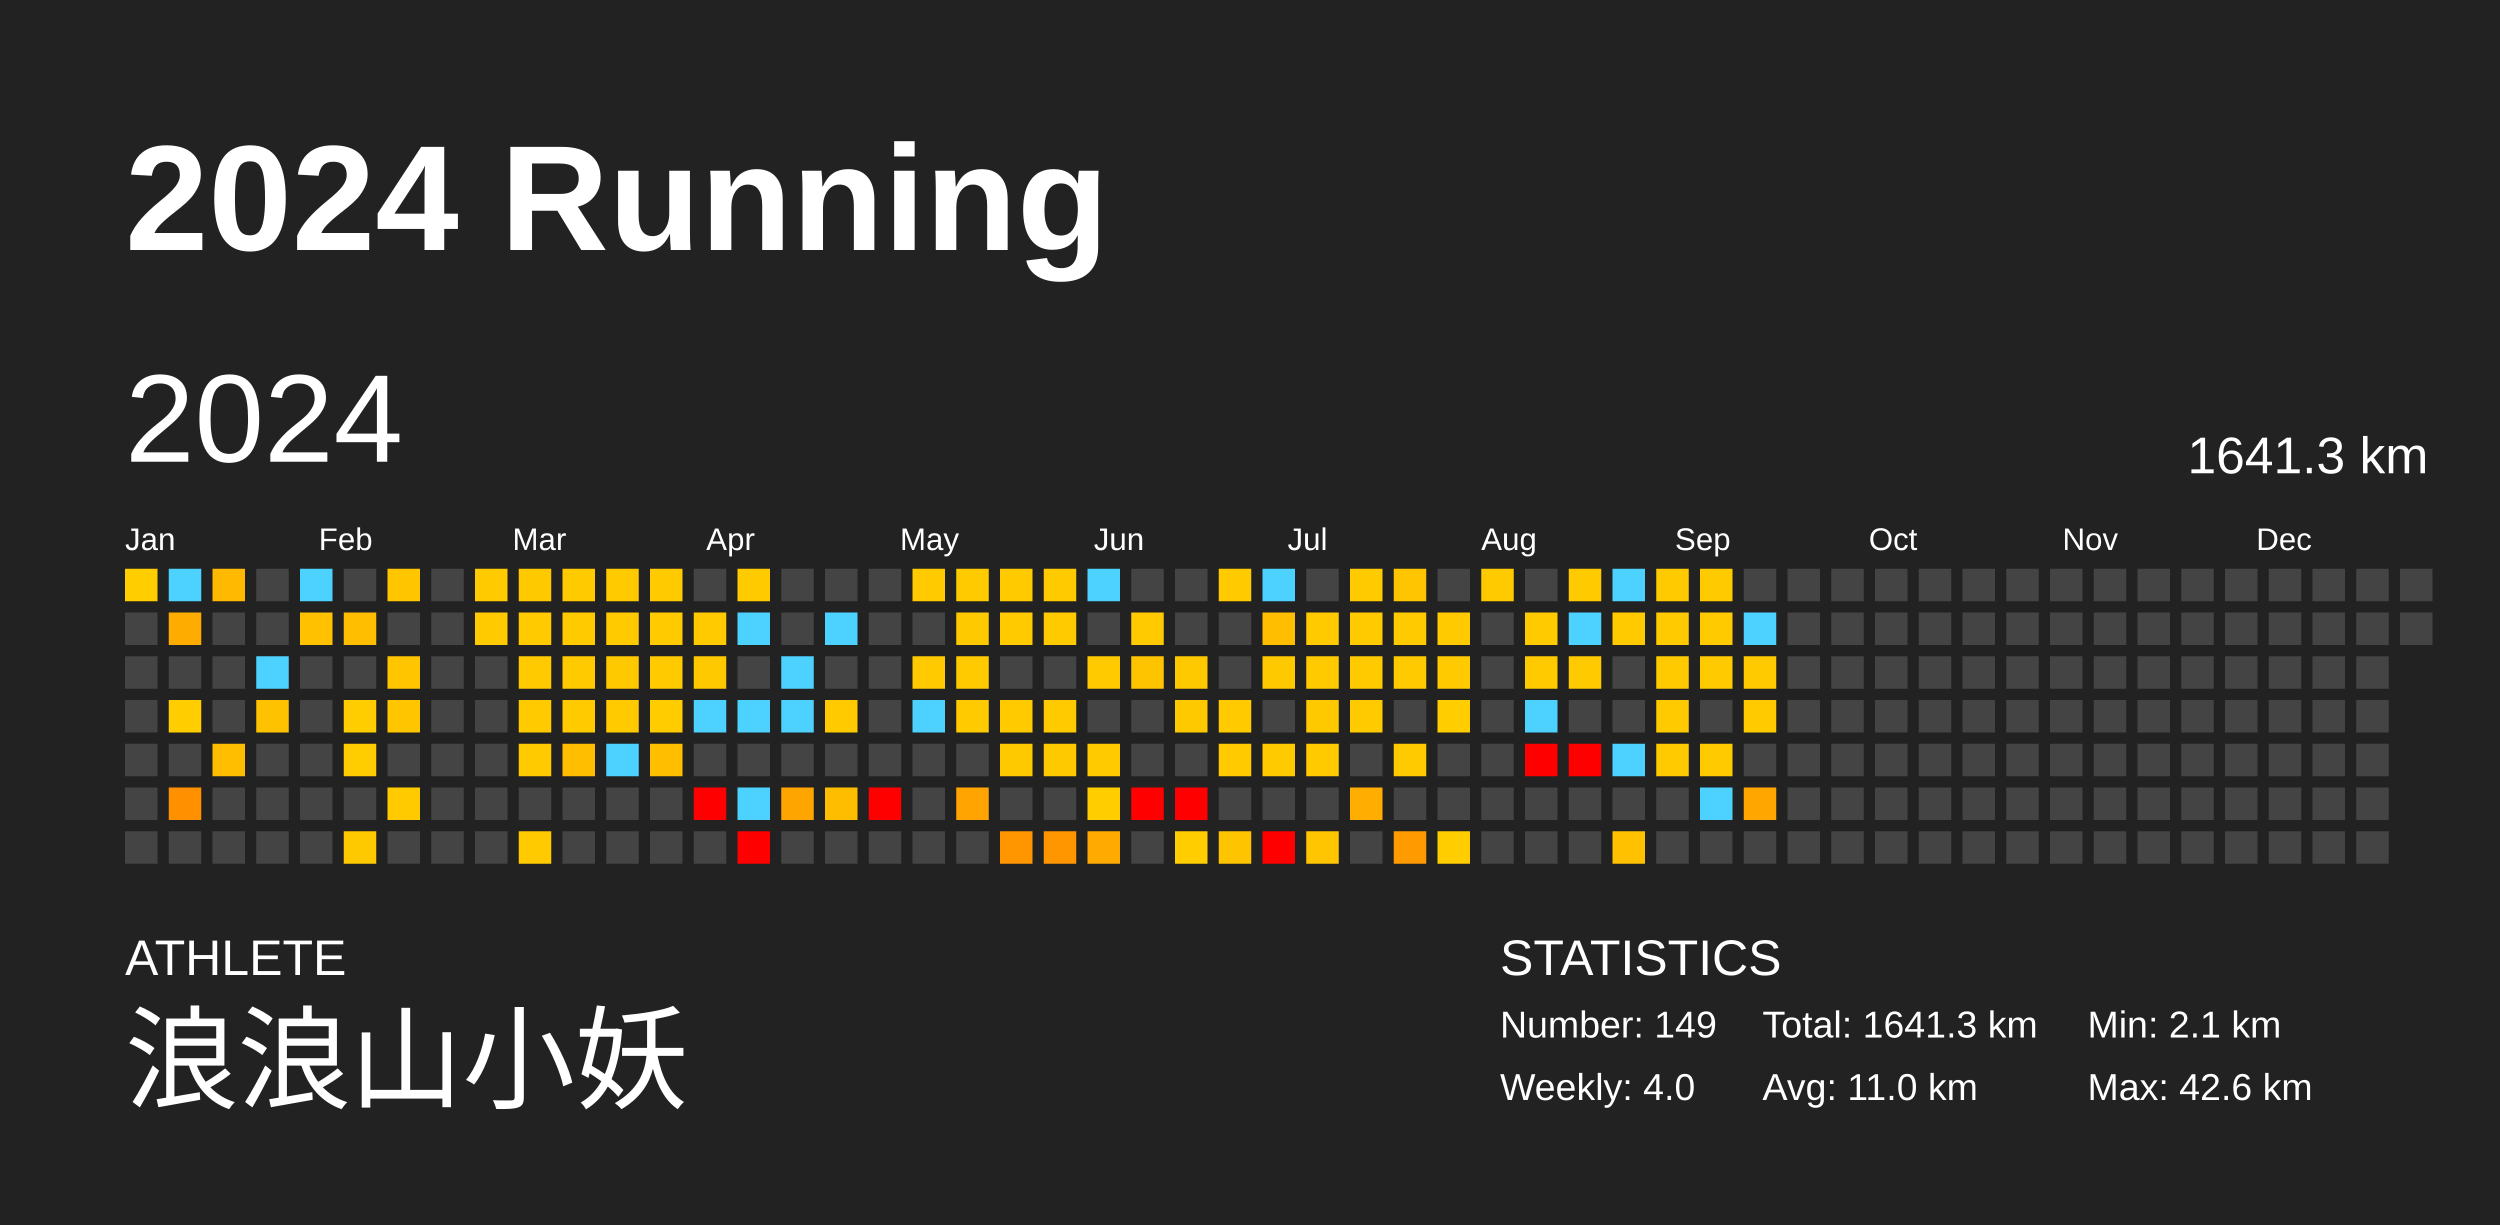
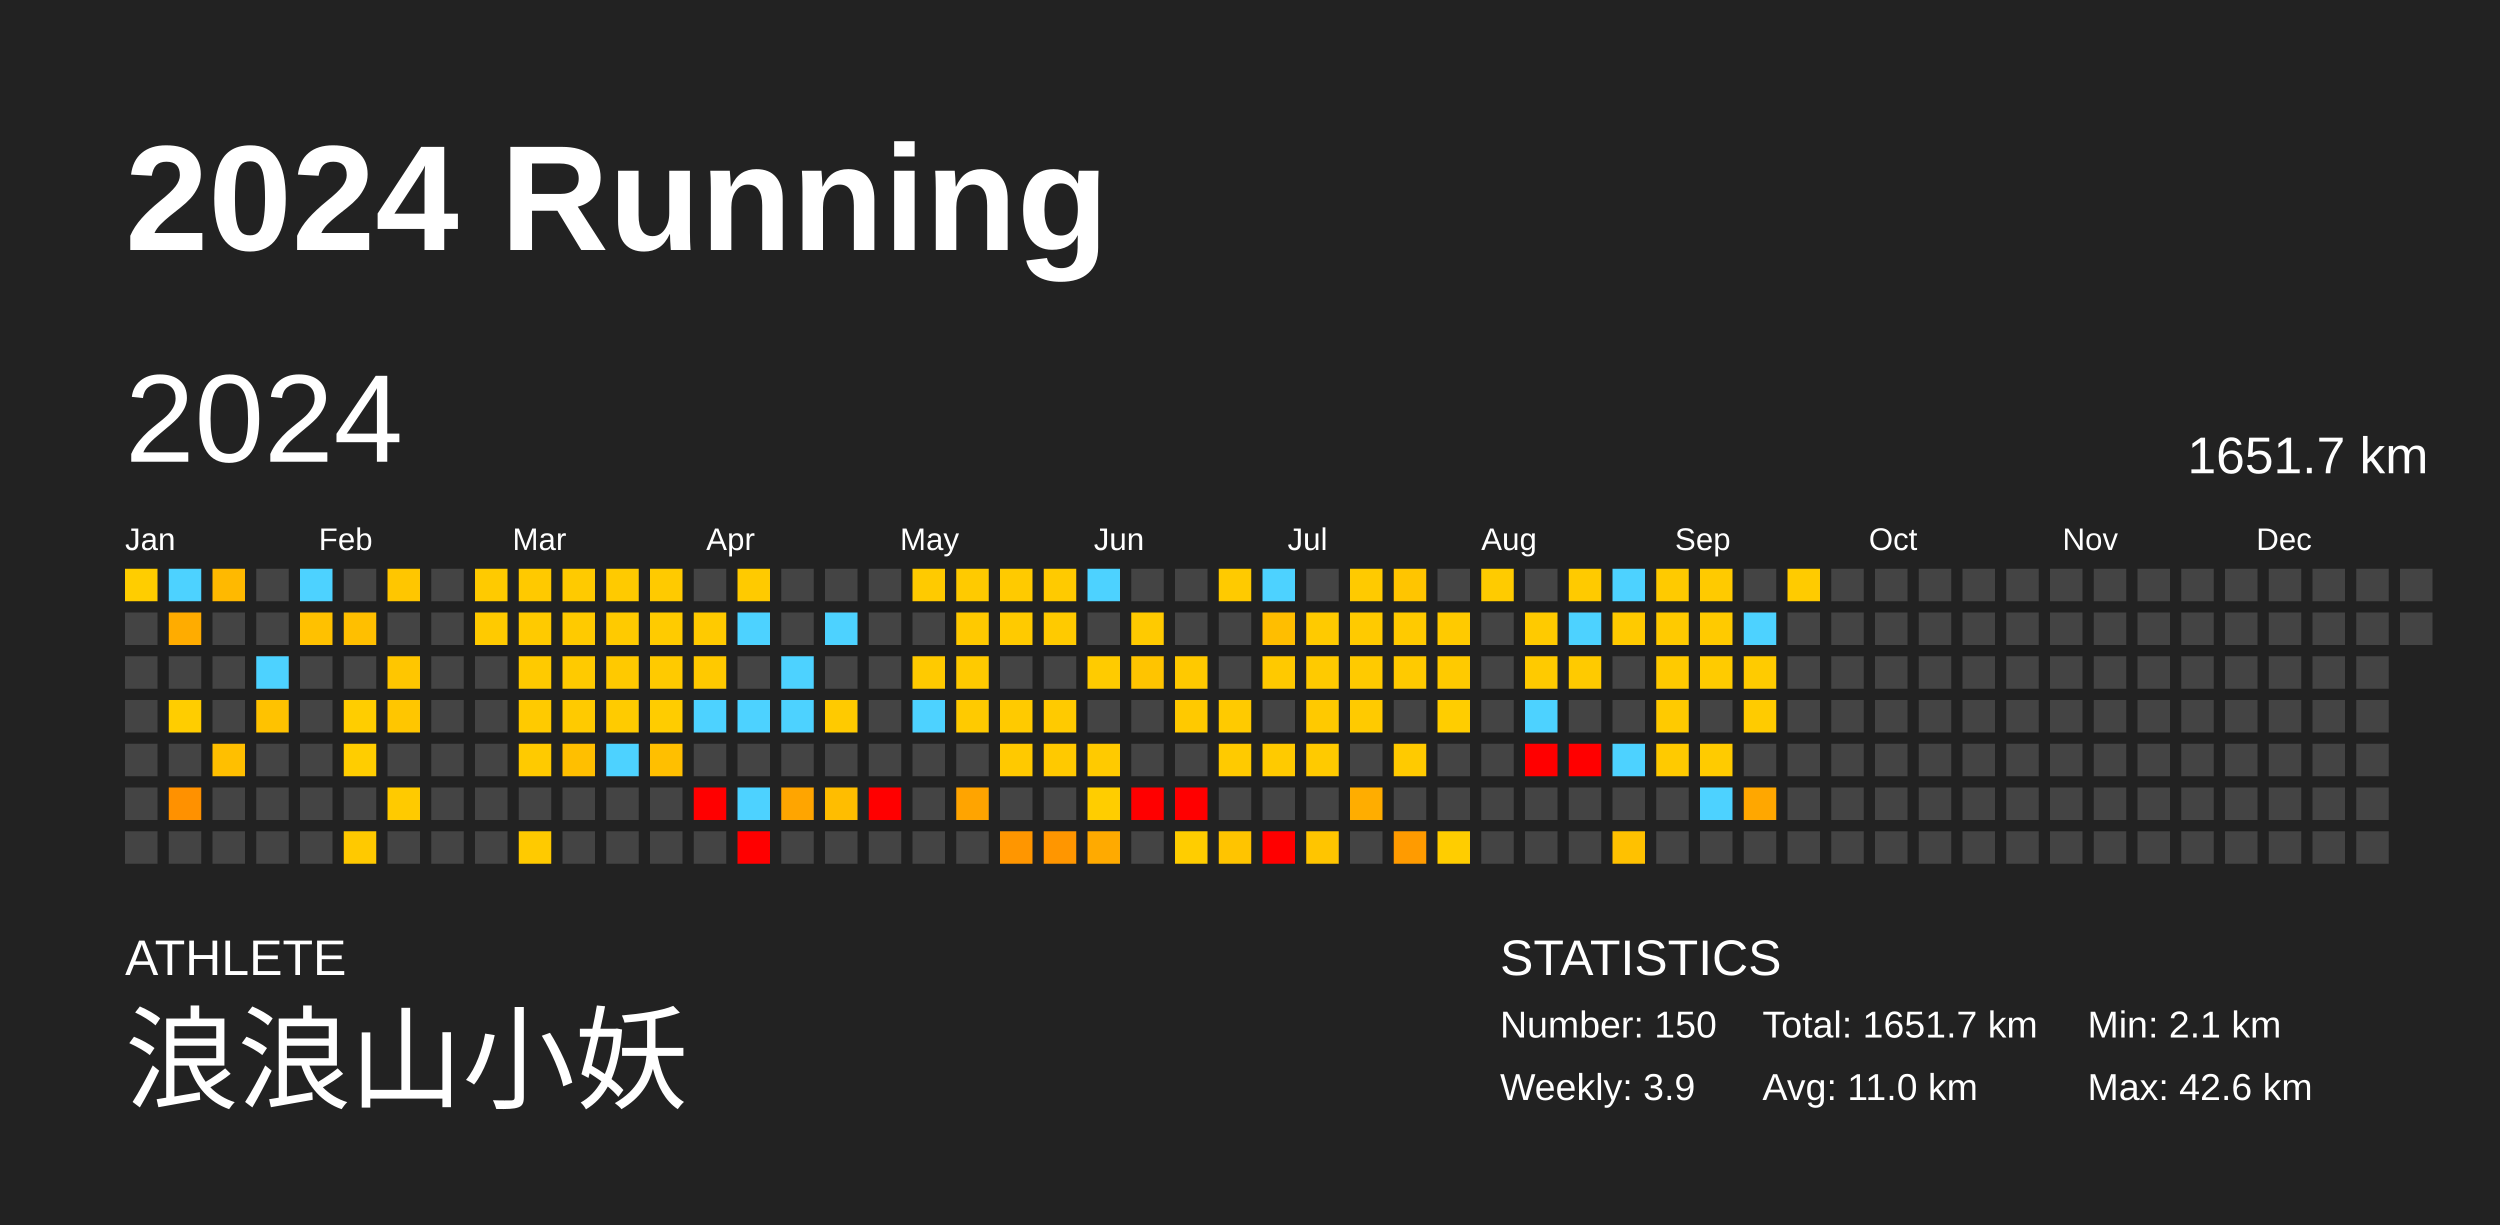
<svg xmlns="http://www.w3.org/2000/svg" baseProfile="full" height="98mm" version="1.1" viewBox="0,0,200,98" width="200mm">
  <defs />
  <rect fill="#222222" height="98" width="200" x="0" y="0" />
  <text fill="#FFFFFF" style="font-size:12px; font-family:Arial; font-weight:bold;" x="10" y="20">2024 Running</text>
  <text fill="#FFFFFF" style="font-size:4px; font-family:Arial" x="10" y="78">ATHLETE</text>
  <text fill="#FFFFFF" style="font-size:9px; font-family:Arial" x="10" y="88">浪浪山小妖</text>
  <text fill="#FFFFFF" style="font-size:4px; font-family:Arial" x="120" y="78">STATISTICS</text>
-   <text fill="#FFFFFF" style="font-size:3px; font-family:Arial" x="120" y="83">Number: 149</text>
-   <text fill="#FFFFFF" style="font-size:3px; font-family:Arial" x="120" y="88">Weekly: 4.0</text>
-   <text fill="#FFFFFF" style="font-size:3px; font-family:Arial" x="141" y="83">Total: 1641.3 km</text>
+   <text fill="#FFFFFF" style="font-size:3px; font-family:Arial" x="120" y="83">Number: 150</text>
+   <text fill="#FFFFFF" style="font-size:3px; font-family:Arial" x="120" y="88">Weekly: 3.9</text>
+   <text fill="#FFFFFF" style="font-size:3px; font-family:Arial" x="141" y="83">Total: 1651.7 km</text>
  <text fill="#FFFFFF" style="font-size:3px; font-family:Arial" x="141" y="88">Avg: 11.0 km</text>
  <text fill="#FFFFFF" style="font-size:3px; font-family:Arial" x="167" y="83">Min: 2.1 km</text>
  <text fill="#FFFFFF" style="font-size:3px; font-family:Arial" x="167" y="88">Max: 42.6 km</text>
  <text dominant-baseline="hanging" fill="#FFFFFF" style="font-size:10.0px; font-family:Arial;" x="10" y="30">2024</text>
-   <text dominant-baseline="hanging" fill="#FFFFFF" style="font-size:4.125px; font-family:Arial;" x="175" y="35">1641.3 km</text>
+   <text dominant-baseline="hanging" fill="#FFFFFF" style="font-size:4.125px; font-family:Arial;" x="175" y="35">1651.7 km</text>
  <text fill="#FFFFFF" style="font-size:2.5px; font-family:Arial" x="10.0" y="44">Jan</text>
  <text fill="#FFFFFF" style="font-size:2.5px; font-family:Arial" x="25.5" y="44">Feb</text>
  <text fill="#FFFFFF" style="font-size:2.5px; font-family:Arial" x="41.0" y="44">Mar</text>
  <text fill="#FFFFFF" style="font-size:2.5px; font-family:Arial" x="56.5" y="44">Apr</text>
  <text fill="#FFFFFF" style="font-size:2.5px; font-family:Arial" x="72.0" y="44">May</text>
  <text fill="#FFFFFF" style="font-size:2.5px; font-family:Arial" x="87.5" y="44">Jun</text>
  <text fill="#FFFFFF" style="font-size:2.5px; font-family:Arial" x="103.0" y="44">Jul</text>
  <text fill="#FFFFFF" style="font-size:2.5px; font-family:Arial" x="118.5" y="44">Aug</text>
  <text fill="#FFFFFF" style="font-size:2.5px; font-family:Arial" x="134.0" y="44">Sep</text>
  <text fill="#FFFFFF" style="font-size:2.5px; font-family:Arial" x="149.5" y="44">Oct</text>
  <text fill="#FFFFFF" style="font-size:2.5px; font-family:Arial" x="165.0" y="44">Nov</text>
  <text fill="#FFFFFF" style="font-size:2.5px; font-family:Arial" x="180.5" y="44">Dec</text>
  <rect fill="#ffcd00" height="2.6" width="2.6" x="10.0" y="45.5" />
  <rect fill="#444444" height="2.6" width="2.6" x="10.0" y="49.0" />
  <rect fill="#444444" height="2.6" width="2.6" x="10.0" y="52.5" />
  <rect fill="#444444" height="2.6" width="2.6" x="10.0" y="56.0" />
  <rect fill="#444444" height="2.6" width="2.6" x="10.0" y="59.5" />
  <rect fill="#444444" height="2.6" width="2.6" x="10.0" y="63.0" />
  <rect fill="#444444" height="2.6" width="2.6" x="10.0" y="66.5" />
  <rect fill="#4dd2ff" height="2.6" width="2.6" x="13.5" y="45.5" />
  <rect fill="#ffac00" height="2.6" width="2.6" x="13.5" y="49.0" />
  <rect fill="#444444" height="2.6" width="2.6" x="13.5" y="52.5" />
  <rect fill="#ffcd00" height="2.6" width="2.6" x="13.5" y="56.0" />
  <rect fill="#444444" height="2.6" width="2.6" x="13.5" y="59.5" />
  <rect fill="#ff9100" height="2.6" width="2.6" x="13.5" y="63.0" />
  <rect fill="#444444" height="2.6" width="2.6" x="13.5" y="66.5" />
  <rect fill="#ffb900" height="2.6" width="2.6" x="17.0" y="45.5" />
  <rect fill="#444444" height="2.6" width="2.6" x="17.0" y="49.0" />
  <rect fill="#444444" height="2.6" width="2.6" x="17.0" y="52.5" />
  <rect fill="#444444" height="2.6" width="2.6" x="17.0" y="56.0" />
  <rect fill="#ffbf00" height="2.6" width="2.6" x="17.0" y="59.5" />
  <rect fill="#444444" height="2.6" width="2.6" x="17.0" y="63.0" />
  <rect fill="#444444" height="2.6" width="2.6" x="17.0" y="66.5" />
  <rect fill="#444444" height="2.6" width="2.6" x="20.5" y="45.5" />
  <rect fill="#444444" height="2.6" width="2.6" x="20.5" y="49.0" />
  <rect fill="#4dd2ff" height="2.6" width="2.6" x="20.5" y="52.5" />
  <rect fill="#ffc200" height="2.6" width="2.6" x="20.5" y="56.0" />
  <rect fill="#444444" height="2.6" width="2.6" x="20.5" y="59.5" />
  <rect fill="#444444" height="2.6" width="2.6" x="20.5" y="63.0" />
  <rect fill="#444444" height="2.6" width="2.6" x="20.5" y="66.5" />
  <rect fill="#4dd2ff" height="2.6" width="2.6" x="24.0" y="45.5" />
  <rect fill="#ffc100" height="2.6" width="2.6" x="24.0" y="49.0" />
  <rect fill="#444444" height="2.6" width="2.6" x="24.0" y="52.5" />
  <rect fill="#444444" height="2.6" width="2.6" x="24.0" y="56.0" />
  <rect fill="#444444" height="2.6" width="2.6" x="24.0" y="59.5" />
  <rect fill="#444444" height="2.6" width="2.6" x="24.0" y="63.0" />
  <rect fill="#444444" height="2.6" width="2.6" x="24.0" y="66.5" />
  <rect fill="#444444" height="2.6" width="2.6" x="27.5" y="45.5" />
  <rect fill="#ffbf00" height="2.6" width="2.6" x="27.5" y="49.0" />
  <rect fill="#444444" height="2.6" width="2.6" x="27.5" y="52.5" />
  <rect fill="#ffcd00" height="2.6" width="2.6" x="27.5" y="56.0" />
  <rect fill="#ffcd00" height="2.6" width="2.6" x="27.5" y="59.5" />
  <rect fill="#444444" height="2.6" width="2.6" x="27.5" y="63.0" />
  <rect fill="#ffc900" height="2.6" width="2.6" x="27.5" y="66.5" />
  <rect fill="#ffc600" height="2.6" width="2.6" x="31.0" y="45.5" />
  <rect fill="#444444" height="2.6" width="2.6" x="31.0" y="49.0" />
  <rect fill="#ffc600" height="2.6" width="2.6" x="31.0" y="52.5" />
  <rect fill="#ffc600" height="2.6" width="2.6" x="31.0" y="56.0" />
  <rect fill="#444444" height="2.6" width="2.6" x="31.0" y="59.5" />
  <rect fill="#ffca00" height="2.6" width="2.6" x="31.0" y="63.0" />
  <rect fill="#444444" height="2.6" width="2.6" x="31.0" y="66.5" />
  <rect fill="#444444" height="2.6" width="2.6" x="34.5" y="45.5" />
  <rect fill="#444444" height="2.6" width="2.6" x="34.5" y="49.0" />
  <rect fill="#444444" height="2.6" width="2.6" x="34.5" y="52.5" />
  <rect fill="#444444" height="2.6" width="2.6" x="34.5" y="56.0" />
  <rect fill="#444444" height="2.6" width="2.6" x="34.5" y="59.5" />
  <rect fill="#444444" height="2.6" width="2.6" x="34.5" y="63.0" />
  <rect fill="#444444" height="2.6" width="2.6" x="34.5" y="66.5" />
  <rect fill="#ffca00" height="2.6" width="2.6" x="38.0" y="45.5" />
  <rect fill="#ffca00" height="2.6" width="2.6" x="38.0" y="49.0" />
  <rect fill="#444444" height="2.6" width="2.6" x="38.0" y="52.5" />
  <rect fill="#444444" height="2.6" width="2.6" x="38.0" y="56.0" />
  <rect fill="#444444" height="2.6" width="2.6" x="38.0" y="59.5" />
  <rect fill="#444444" height="2.6" width="2.6" x="38.0" y="63.0" />
  <rect fill="#444444" height="2.6" width="2.6" x="38.0" y="66.5" />
  <rect fill="#ffc900" height="2.6" width="2.6" x="41.5" y="45.5" />
  <rect fill="#ffca00" height="2.6" width="2.6" x="41.5" y="49.0" />
  <rect fill="#ffca00" height="2.6" width="2.6" x="41.5" y="52.5" />
  <rect fill="#ffca00" height="2.6" width="2.6" x="41.5" y="56.0" />
  <rect fill="#ffca00" height="2.6" width="2.6" x="41.5" y="59.5" />
  <rect fill="#444444" height="2.6" width="2.6" x="41.5" y="63.0" />
  <rect fill="#ffca00" height="2.6" width="2.6" x="41.5" y="66.5" />
  <rect fill="#ffca00" height="2.6" width="2.6" x="45.0" y="45.5" />
  <rect fill="#ffca00" height="2.6" width="2.6" x="45.0" y="49.0" />
  <rect fill="#ffca00" height="2.6" width="2.6" x="45.0" y="52.5" />
  <rect fill="#ffca00" height="2.6" width="2.6" x="45.0" y="56.0" />
  <rect fill="#ffbf00" height="2.6" width="2.6" x="45.0" y="59.5" />
  <rect fill="#444444" height="2.6" width="2.6" x="45.0" y="63.0" />
  <rect fill="#444444" height="2.6" width="2.6" x="45.0" y="66.5" />
  <rect fill="#ffca00" height="2.6" width="2.6" x="48.5" y="45.5" />
  <rect fill="#ffca00" height="2.6" width="2.6" x="48.5" y="49.0" />
  <rect fill="#ffc900" height="2.6" width="2.6" x="48.5" y="52.5" />
  <rect fill="#ffcb00" height="2.6" width="2.6" x="48.5" y="56.0" />
  <rect fill="#4dd2ff" height="2.6" width="2.6" x="48.5" y="59.5" />
  <rect fill="#444444" height="2.6" width="2.6" x="48.5" y="63.0" />
  <rect fill="#444444" height="2.6" width="2.6" x="48.5" y="66.5" />
  <rect fill="#ffca00" height="2.6" width="2.6" x="52.0" y="45.5" />
  <rect fill="#ffcb00" height="2.6" width="2.6" x="52.0" y="49.0" />
  <rect fill="#ffca00" height="2.6" width="2.6" x="52.0" y="52.5" />
  <rect fill="#ffcc00" height="2.6" width="2.6" x="52.0" y="56.0" />
  <rect fill="#ffbf00" height="2.6" width="2.6" x="52.0" y="59.5" />
  <rect fill="#444444" height="2.6" width="2.6" x="52.0" y="63.0" />
  <rect fill="#444444" height="2.6" width="2.6" x="52.0" y="66.5" />
  <rect fill="#444444" height="2.6" width="2.6" x="55.5" y="45.5" />
  <rect fill="#ffca00" height="2.6" width="2.6" x="55.5" y="49.0" />
  <rect fill="#ffc900" height="2.6" width="2.6" x="55.5" y="52.5" />
  <rect fill="#4dd2ff" height="2.6" width="2.6" x="55.5" y="56.0" />
  <rect fill="#444444" height="2.6" width="2.6" x="55.5" y="59.5" />
  <rect fill="red" height="2.6" width="2.6" x="55.5" y="63.0" />
  <rect fill="#444444" height="2.6" width="2.6" x="55.5" y="66.5" />
  <rect fill="#ffca00" height="2.6" width="2.6" x="59.0" y="45.5" />
  <rect fill="#4dd2ff" height="2.6" width="2.6" x="59.0" y="49.0" />
  <rect fill="#444444" height="2.6" width="2.6" x="59.0" y="52.5" />
  <rect fill="#4dd2ff" height="2.6" width="2.6" x="59.0" y="56.0" />
  <rect fill="#444444" height="2.6" width="2.6" x="59.0" y="59.5" />
  <rect fill="#4dd2ff" height="2.6" width="2.6" x="59.0" y="63.0" />
  <rect fill="red" height="2.6" width="2.6" x="59.0" y="66.5" />
  <rect fill="#444444" height="2.6" width="2.6" x="62.5" y="45.5" />
  <rect fill="#444444" height="2.6" width="2.6" x="62.5" y="49.0" />
  <rect fill="#4dd2ff" height="2.6" width="2.6" x="62.5" y="52.5" />
  <rect fill="#4dd2ff" height="2.6" width="2.6" x="62.5" y="56.0" />
  <rect fill="#444444" height="2.6" width="2.6" x="62.5" y="59.5" />
  <rect fill="#ffa500" height="2.6" width="2.6" x="62.5" y="63.0" />
  <rect fill="#444444" height="2.6" width="2.6" x="62.5" y="66.5" />
  <rect fill="#444444" height="2.6" width="2.6" x="66.0" y="45.5" />
  <rect fill="#4dd2ff" height="2.6" width="2.6" x="66.0" y="49.0" />
  <rect fill="#444444" height="2.6" width="2.6" x="66.0" y="52.5" />
  <rect fill="#ffca00" height="2.6" width="2.6" x="66.0" y="56.0" />
  <rect fill="#444444" height="2.6" width="2.6" x="66.0" y="59.5" />
  <rect fill="#ffbd00" height="2.6" width="2.6" x="66.0" y="63.0" />
  <rect fill="#444444" height="2.6" width="2.6" x="66.0" y="66.5" />
  <rect fill="#444444" height="2.6" width="2.6" x="69.5" y="45.5" />
  <rect fill="#444444" height="2.6" width="2.6" x="69.5" y="49.0" />
  <rect fill="#444444" height="2.6" width="2.6" x="69.5" y="52.5" />
  <rect fill="#444444" height="2.6" width="2.6" x="69.5" y="56.0" />
  <rect fill="#444444" height="2.6" width="2.6" x="69.5" y="59.5" />
  <rect fill="red" height="2.6" width="2.6" x="69.5" y="63.0" />
  <rect fill="#444444" height="2.6" width="2.6" x="69.5" y="66.5" />
  <rect fill="#ffca00" height="2.6" width="2.6" x="73.0" y="45.5" />
  <rect fill="#444444" height="2.6" width="2.6" x="73.0" y="49.0" />
  <rect fill="#ffca00" height="2.6" width="2.6" x="73.0" y="52.5" />
  <rect fill="#4dd2ff" height="2.6" width="2.6" x="73.0" y="56.0" />
  <rect fill="#444444" height="2.6" width="2.6" x="73.0" y="59.5" />
  <rect fill="#444444" height="2.6" width="2.6" x="73.0" y="63.0" />
  <rect fill="#444444" height="2.6" width="2.6" x="73.0" y="66.5" />
  <rect fill="#ffca00" height="2.6" width="2.6" x="76.5" y="45.5" />
  <rect fill="#ffc900" height="2.6" width="2.6" x="76.5" y="49.0" />
  <rect fill="#ffca00" height="2.6" width="2.6" x="76.5" y="52.5" />
  <rect fill="#ffca00" height="2.6" width="2.6" x="76.5" y="56.0" />
  <rect fill="#444444" height="2.6" width="2.6" x="76.5" y="59.5" />
  <rect fill="#ffa400" height="2.6" width="2.6" x="76.5" y="63.0" />
  <rect fill="#444444" height="2.6" width="2.6" x="76.5" y="66.5" />
  <rect fill="#ffca00" height="2.6" width="2.6" x="80.0" y="45.5" />
  <rect fill="#ffca00" height="2.6" width="2.6" x="80.0" y="49.0" />
  <rect fill="#444444" height="2.6" width="2.6" x="80.0" y="52.5" />
  <rect fill="#ffca00" height="2.6" width="2.6" x="80.0" y="56.0" />
  <rect fill="#ffc900" height="2.6" width="2.6" x="80.0" y="59.5" />
  <rect fill="#444444" height="2.6" width="2.6" x="80.0" y="63.0" />
  <rect fill="#ff9600" height="2.6" width="2.6" x="80.0" y="66.5" />
  <rect fill="#ffca00" height="2.6" width="2.6" x="83.5" y="45.5" />
  <rect fill="#ffca00" height="2.6" width="2.6" x="83.5" y="49.0" />
  <rect fill="#444444" height="2.6" width="2.6" x="83.5" y="52.5" />
  <rect fill="#ffca00" height="2.6" width="2.6" x="83.5" y="56.0" />
  <rect fill="#ffc900" height="2.6" width="2.6" x="83.5" y="59.5" />
  <rect fill="#444444" height="2.6" width="2.6" x="83.5" y="63.0" />
  <rect fill="#ff9600" height="2.6" width="2.6" x="83.5" y="66.5" />
  <rect fill="#4dd2ff" height="2.6" width="2.6" x="87.0" y="45.5" />
  <rect fill="#444444" height="2.6" width="2.6" x="87.0" y="49.0" />
  <rect fill="#ffcb00" height="2.6" width="2.6" x="87.0" y="52.5" />
  <rect fill="#444444" height="2.6" width="2.6" x="87.0" y="56.0" />
  <rect fill="#ffca00" height="2.6" width="2.6" x="87.0" y="59.5" />
  <rect fill="#ffcd00" height="2.6" width="2.6" x="87.0" y="63.0" />
  <rect fill="#ffaa00" height="2.6" width="2.6" x="87.0" y="66.5" />
  <rect fill="#444444" height="2.6" width="2.6" x="90.5" y="45.5" />
  <rect fill="#ffca00" height="2.6" width="2.6" x="90.5" y="49.0" />
  <rect fill="#ffc400" height="2.6" width="2.6" x="90.5" y="52.5" />
  <rect fill="#444444" height="2.6" width="2.6" x="90.5" y="56.0" />
  <rect fill="#444444" height="2.6" width="2.6" x="90.5" y="59.5" />
  <rect fill="red" height="2.6" width="2.6" x="90.5" y="63.0" />
  <rect fill="#444444" height="2.6" width="2.6" x="90.5" y="66.5" />
  <rect fill="#444444" height="2.6" width="2.6" x="94.0" y="45.5" />
  <rect fill="#444444" height="2.6" width="2.6" x="94.0" y="49.0" />
  <rect fill="#ffc900" height="2.6" width="2.6" x="94.0" y="52.5" />
  <rect fill="#ffc900" height="2.6" width="2.6" x="94.0" y="56.0" />
  <rect fill="#444444" height="2.6" width="2.6" x="94.0" y="59.5" />
  <rect fill="red" height="2.6" width="2.6" x="94.0" y="63.0" />
  <rect fill="#ffcd00" height="2.6" width="2.6" x="94.0" y="66.5" />
  <rect fill="#ffca00" height="2.6" width="2.6" x="97.5" y="45.5" />
  <rect fill="#444444" height="2.6" width="2.6" x="97.5" y="49.0" />
  <rect fill="#444444" height="2.6" width="2.6" x="97.5" y="52.5" />
  <rect fill="#ffca00" height="2.6" width="2.6" x="97.5" y="56.0" />
  <rect fill="#ffca00" height="2.6" width="2.6" x="97.5" y="59.5" />
  <rect fill="#444444" height="2.6" width="2.6" x="97.5" y="63.0" />
  <rect fill="#ffc400" height="2.6" width="2.6" x="97.5" y="66.5" />
  <rect fill="#4dd2ff" height="2.6" width="2.6" x="101.0" y="45.5" />
  <rect fill="#ffbe00" height="2.6" width="2.6" x="101.0" y="49.0" />
  <rect fill="#ffc900" height="2.6" width="2.6" x="101.0" y="52.5" />
  <rect fill="#444444" height="2.6" width="2.6" x="101.0" y="56.0" />
  <rect fill="#ffca00" height="2.6" width="2.6" x="101.0" y="59.5" />
  <rect fill="#444444" height="2.6" width="2.6" x="101.0" y="63.0" />
  <rect fill="red" height="2.6" width="2.6" x="101.0" y="66.5" />
  <rect fill="#444444" height="2.6" width="2.6" x="104.5" y="45.5" />
  <rect fill="#ffca00" height="2.6" width="2.6" x="104.5" y="49.0" />
  <rect fill="#ffca00" height="2.6" width="2.6" x="104.5" y="52.5" />
  <rect fill="#ffc900" height="2.6" width="2.6" x="104.5" y="56.0" />
  <rect fill="#ffca00" height="2.6" width="2.6" x="104.5" y="59.5" />
  <rect fill="#444444" height="2.6" width="2.6" x="104.5" y="63.0" />
  <rect fill="#ffc500" height="2.6" width="2.6" x="104.5" y="66.5" />
  <rect fill="#ffca00" height="2.6" width="2.6" x="108.0" y="45.5" />
  <rect fill="#ffca00" height="2.6" width="2.6" x="108.0" y="49.0" />
  <rect fill="#ffca00" height="2.6" width="2.6" x="108.0" y="52.5" />
  <rect fill="#ffca00" height="2.6" width="2.6" x="108.0" y="56.0" />
  <rect fill="#444444" height="2.6" width="2.6" x="108.0" y="59.5" />
  <rect fill="#ffad00" height="2.6" width="2.6" x="108.0" y="63.0" />
  <rect fill="#444444" height="2.6" width="2.6" x="108.0" y="66.5" />
  <rect fill="#ffc500" height="2.6" width="2.6" x="111.5" y="45.5" />
  <rect fill="#ffca00" height="2.6" width="2.6" x="111.5" y="49.0" />
  <rect fill="#ffca00" height="2.6" width="2.6" x="111.5" y="52.5" />
  <rect fill="#444444" height="2.6" width="2.6" x="111.5" y="56.0" />
  <rect fill="#ffca00" height="2.6" width="2.6" x="111.5" y="59.5" />
  <rect fill="#444444" height="2.6" width="2.6" x="111.5" y="63.0" />
  <rect fill="#ff9b00" height="2.6" width="2.6" x="111.5" y="66.5" />
  <rect fill="#444444" height="2.6" width="2.6" x="115.0" y="45.5" />
  <rect fill="#ffca00" height="2.6" width="2.6" x="115.0" y="49.0" />
  <rect fill="#ffca00" height="2.6" width="2.6" x="115.0" y="52.5" />
  <rect fill="#ffcd00" height="2.6" width="2.6" x="115.0" y="56.0" />
  <rect fill="#444444" height="2.6" width="2.6" x="115.0" y="59.5" />
  <rect fill="#444444" height="2.6" width="2.6" x="115.0" y="63.0" />
  <rect fill="#ffcd00" height="2.6" width="2.6" x="115.0" y="66.5" />
  <rect fill="#ffcb00" height="2.6" width="2.6" x="118.5" y="45.5" />
  <rect fill="#444444" height="2.6" width="2.6" x="118.5" y="49.0" />
  <rect fill="#444444" height="2.6" width="2.6" x="118.5" y="52.5" />
  <rect fill="#444444" height="2.6" width="2.6" x="118.5" y="56.0" />
  <rect fill="#444444" height="2.6" width="2.6" x="118.5" y="59.5" />
  <rect fill="#444444" height="2.6" width="2.6" x="118.5" y="63.0" />
  <rect fill="#444444" height="2.6" width="2.6" x="118.5" y="66.5" />
  <rect fill="#444444" height="2.6" width="2.6" x="122.0" y="45.5" />
  <rect fill="#ffca00" height="2.6" width="2.6" x="122.0" y="49.0" />
  <rect fill="#ffca00" height="2.6" width="2.6" x="122.0" y="52.5" />
  <rect fill="#4dd2ff" height="2.6" width="2.6" x="122.0" y="56.0" />
  <rect fill="red" height="2.6" width="2.6" x="122.0" y="59.5" />
  <rect fill="#444444" height="2.6" width="2.6" x="122.0" y="63.0" />
  <rect fill="#444444" height="2.6" width="2.6" x="122.0" y="66.5" />
  <rect fill="#ffca00" height="2.6" width="2.6" x="125.5" y="45.5" />
  <rect fill="#4dd2ff" height="2.6" width="2.6" x="125.5" y="49.0" />
  <rect fill="#ffca00" height="2.6" width="2.6" x="125.5" y="52.5" />
  <rect fill="#444444" height="2.6" width="2.6" x="125.5" y="56.0" />
  <rect fill="red" height="2.6" width="2.6" x="125.5" y="59.5" />
  <rect fill="#444444" height="2.6" width="2.6" x="125.5" y="63.0" />
  <rect fill="#444444" height="2.6" width="2.6" x="125.5" y="66.5" />
  <rect fill="#4dd2ff" height="2.6" width="2.6" x="129.0" y="45.5" />
  <rect fill="#ffca00" height="2.6" width="2.6" x="129.0" y="49.0" />
  <rect fill="#444444" height="2.6" width="2.6" x="129.0" y="52.5" />
  <rect fill="#444444" height="2.6" width="2.6" x="129.0" y="56.0" />
  <rect fill="#4dd2ff" height="2.6" width="2.6" x="129.0" y="59.5" />
  <rect fill="#444444" height="2.6" width="2.6" x="129.0" y="63.0" />
  <rect fill="#ffc100" height="2.6" width="2.6" x="129.0" y="66.5" />
  <rect fill="#ffca00" height="2.6" width="2.6" x="132.5" y="45.5" />
  <rect fill="#ffca00" height="2.6" width="2.6" x="132.5" y="49.0" />
  <rect fill="#ffca00" height="2.6" width="2.6" x="132.5" y="52.5" />
  <rect fill="#ffca00" height="2.6" width="2.6" x="132.5" y="56.0" />
  <rect fill="#ffca00" height="2.6" width="2.6" x="132.5" y="59.5" />
  <rect fill="#444444" height="2.6" width="2.6" x="132.5" y="63.0" />
  <rect fill="#444444" height="2.6" width="2.6" x="132.5" y="66.5" />
  <rect fill="#ffca00" height="2.6" width="2.6" x="136.0" y="45.5" />
  <rect fill="#ffca00" height="2.6" width="2.6" x="136.0" y="49.0" />
  <rect fill="#ffcb00" height="2.6" width="2.6" x="136.0" y="52.5" />
  <rect fill="#444444" height="2.6" width="2.6" x="136.0" y="56.0" />
  <rect fill="#ffcb00" height="2.6" width="2.6" x="136.0" y="59.5" />
  <rect fill="#4dd2ff" height="2.6" width="2.6" x="136.0" y="63.0" />
  <rect fill="#444444" height="2.6" width="2.6" x="136.0" y="66.5" />
  <rect fill="#444444" height="2.6" width="2.6" x="139.5" y="45.5" />
  <rect fill="#4dd2ff" height="2.6" width="2.6" x="139.5" y="49.0" />
  <rect fill="#ffcb00" height="2.6" width="2.6" x="139.5" y="52.5" />
  <rect fill="#ffcb00" height="2.6" width="2.6" x="139.5" y="56.0" />
  <rect fill="#444444" height="2.6" width="2.6" x="139.5" y="59.5" />
  <rect fill="#ffa700" height="2.6" width="2.6" x="139.5" y="63.0" />
  <rect fill="#444444" height="2.6" width="2.6" x="139.5" y="66.5" />
-   <rect fill="#444444" height="2.6" width="2.6" x="143.0" y="45.5" />
+   <rect fill="#ffcb00" height="2.6" width="2.6" x="143.0" y="45.5" />
  <rect fill="#444444" height="2.6" width="2.6" x="143.0" y="49.0" />
  <rect fill="#444444" height="2.6" width="2.6" x="143.0" y="52.5" />
  <rect fill="#444444" height="2.6" width="2.6" x="143.0" y="56.0" />
  <rect fill="#444444" height="2.6" width="2.6" x="143.0" y="59.5" />
  <rect fill="#444444" height="2.6" width="2.6" x="143.0" y="63.0" />
  <rect fill="#444444" height="2.6" width="2.6" x="143.0" y="66.5" />
  <rect fill="#444444" height="2.6" width="2.6" x="146.5" y="45.5" />
  <rect fill="#444444" height="2.6" width="2.6" x="146.5" y="49.0" />
  <rect fill="#444444" height="2.6" width="2.6" x="146.5" y="52.5" />
  <rect fill="#444444" height="2.6" width="2.6" x="146.5" y="56.0" />
  <rect fill="#444444" height="2.6" width="2.6" x="146.5" y="59.5" />
  <rect fill="#444444" height="2.6" width="2.6" x="146.5" y="63.0" />
  <rect fill="#444444" height="2.6" width="2.6" x="146.5" y="66.5" />
  <rect fill="#444444" height="2.6" width="2.6" x="150.0" y="45.5" />
  <rect fill="#444444" height="2.6" width="2.6" x="150.0" y="49.0" />
  <rect fill="#444444" height="2.6" width="2.6" x="150.0" y="52.5" />
  <rect fill="#444444" height="2.6" width="2.6" x="150.0" y="56.0" />
  <rect fill="#444444" height="2.6" width="2.6" x="150.0" y="59.5" />
  <rect fill="#444444" height="2.6" width="2.6" x="150.0" y="63.0" />
  <rect fill="#444444" height="2.6" width="2.6" x="150.0" y="66.5" />
  <rect fill="#444444" height="2.6" width="2.6" x="153.5" y="45.5" />
  <rect fill="#444444" height="2.6" width="2.6" x="153.5" y="49.0" />
  <rect fill="#444444" height="2.6" width="2.6" x="153.5" y="52.5" />
  <rect fill="#444444" height="2.6" width="2.6" x="153.5" y="56.0" />
  <rect fill="#444444" height="2.6" width="2.6" x="153.5" y="59.5" />
  <rect fill="#444444" height="2.6" width="2.6" x="153.5" y="63.0" />
  <rect fill="#444444" height="2.6" width="2.6" x="153.5" y="66.5" />
  <rect fill="#444444" height="2.6" width="2.6" x="157.0" y="45.5" />
  <rect fill="#444444" height="2.6" width="2.6" x="157.0" y="49.0" />
  <rect fill="#444444" height="2.6" width="2.6" x="157.0" y="52.5" />
  <rect fill="#444444" height="2.6" width="2.6" x="157.0" y="56.0" />
  <rect fill="#444444" height="2.6" width="2.6" x="157.0" y="59.5" />
  <rect fill="#444444" height="2.6" width="2.6" x="157.0" y="63.0" />
  <rect fill="#444444" height="2.6" width="2.6" x="157.0" y="66.5" />
  <rect fill="#444444" height="2.6" width="2.6" x="160.5" y="45.5" />
  <rect fill="#444444" height="2.6" width="2.6" x="160.5" y="49.0" />
  <rect fill="#444444" height="2.6" width="2.6" x="160.5" y="52.5" />
  <rect fill="#444444" height="2.6" width="2.6" x="160.5" y="56.0" />
  <rect fill="#444444" height="2.6" width="2.6" x="160.5" y="59.5" />
  <rect fill="#444444" height="2.6" width="2.6" x="160.5" y="63.0" />
  <rect fill="#444444" height="2.6" width="2.6" x="160.5" y="66.5" />
  <rect fill="#444444" height="2.6" width="2.6" x="164.0" y="45.5" />
  <rect fill="#444444" height="2.6" width="2.6" x="164.0" y="49.0" />
  <rect fill="#444444" height="2.6" width="2.6" x="164.0" y="52.5" />
  <rect fill="#444444" height="2.6" width="2.6" x="164.0" y="56.0" />
  <rect fill="#444444" height="2.6" width="2.6" x="164.0" y="59.5" />
  <rect fill="#444444" height="2.6" width="2.6" x="164.0" y="63.0" />
  <rect fill="#444444" height="2.6" width="2.6" x="164.0" y="66.5" />
  <rect fill="#444444" height="2.6" width="2.6" x="167.5" y="45.5" />
  <rect fill="#444444" height="2.6" width="2.6" x="167.5" y="49.0" />
  <rect fill="#444444" height="2.6" width="2.6" x="167.5" y="52.5" />
  <rect fill="#444444" height="2.6" width="2.6" x="167.5" y="56.0" />
  <rect fill="#444444" height="2.6" width="2.6" x="167.5" y="59.5" />
  <rect fill="#444444" height="2.6" width="2.6" x="167.5" y="63.0" />
  <rect fill="#444444" height="2.6" width="2.6" x="167.5" y="66.5" />
  <rect fill="#444444" height="2.6" width="2.6" x="171.0" y="45.5" />
  <rect fill="#444444" height="2.6" width="2.6" x="171.0" y="49.0" />
  <rect fill="#444444" height="2.6" width="2.6" x="171.0" y="52.5" />
  <rect fill="#444444" height="2.6" width="2.6" x="171.0" y="56.0" />
  <rect fill="#444444" height="2.6" width="2.6" x="171.0" y="59.5" />
  <rect fill="#444444" height="2.6" width="2.6" x="171.0" y="63.0" />
  <rect fill="#444444" height="2.6" width="2.6" x="171.0" y="66.5" />
  <rect fill="#444444" height="2.6" width="2.6" x="174.5" y="45.5" />
  <rect fill="#444444" height="2.6" width="2.6" x="174.5" y="49.0" />
  <rect fill="#444444" height="2.6" width="2.6" x="174.5" y="52.5" />
  <rect fill="#444444" height="2.6" width="2.6" x="174.5" y="56.0" />
  <rect fill="#444444" height="2.6" width="2.6" x="174.5" y="59.5" />
  <rect fill="#444444" height="2.6" width="2.6" x="174.5" y="63.0" />
  <rect fill="#444444" height="2.6" width="2.6" x="174.5" y="66.5" />
  <rect fill="#444444" height="2.6" width="2.6" x="178.0" y="45.5" />
  <rect fill="#444444" height="2.6" width="2.6" x="178.0" y="49.0" />
  <rect fill="#444444" height="2.6" width="2.6" x="178.0" y="52.5" />
  <rect fill="#444444" height="2.6" width="2.6" x="178.0" y="56.0" />
  <rect fill="#444444" height="2.6" width="2.6" x="178.0" y="59.5" />
  <rect fill="#444444" height="2.6" width="2.6" x="178.0" y="63.0" />
  <rect fill="#444444" height="2.6" width="2.6" x="178.0" y="66.5" />
  <rect fill="#444444" height="2.6" width="2.6" x="181.5" y="45.5" />
  <rect fill="#444444" height="2.6" width="2.6" x="181.5" y="49.0" />
  <rect fill="#444444" height="2.6" width="2.6" x="181.5" y="52.5" />
  <rect fill="#444444" height="2.6" width="2.6" x="181.5" y="56.0" />
  <rect fill="#444444" height="2.6" width="2.6" x="181.5" y="59.5" />
  <rect fill="#444444" height="2.6" width="2.6" x="181.5" y="63.0" />
  <rect fill="#444444" height="2.6" width="2.6" x="181.5" y="66.5" />
  <rect fill="#444444" height="2.6" width="2.6" x="185.0" y="45.5" />
  <rect fill="#444444" height="2.6" width="2.6" x="185.0" y="49.0" />
  <rect fill="#444444" height="2.6" width="2.6" x="185.0" y="52.5" />
  <rect fill="#444444" height="2.6" width="2.6" x="185.0" y="56.0" />
  <rect fill="#444444" height="2.6" width="2.6" x="185.0" y="59.5" />
  <rect fill="#444444" height="2.6" width="2.6" x="185.0" y="63.0" />
  <rect fill="#444444" height="2.6" width="2.6" x="185.0" y="66.5" />
  <rect fill="#444444" height="2.6" width="2.6" x="188.5" y="45.5" />
  <rect fill="#444444" height="2.6" width="2.6" x="188.5" y="49.0" />
  <rect fill="#444444" height="2.6" width="2.6" x="188.5" y="52.5" />
  <rect fill="#444444" height="2.6" width="2.6" x="188.5" y="56.0" />
  <rect fill="#444444" height="2.6" width="2.6" x="188.5" y="59.5" />
  <rect fill="#444444" height="2.6" width="2.6" x="188.5" y="63.0" />
  <rect fill="#444444" height="2.6" width="2.6" x="188.5" y="66.5" />
  <rect fill="#444444" height="2.6" width="2.6" x="192.0" y="45.5" />
  <rect fill="#444444" height="2.6" width="2.6" x="192.0" y="49.0" />
</svg>
